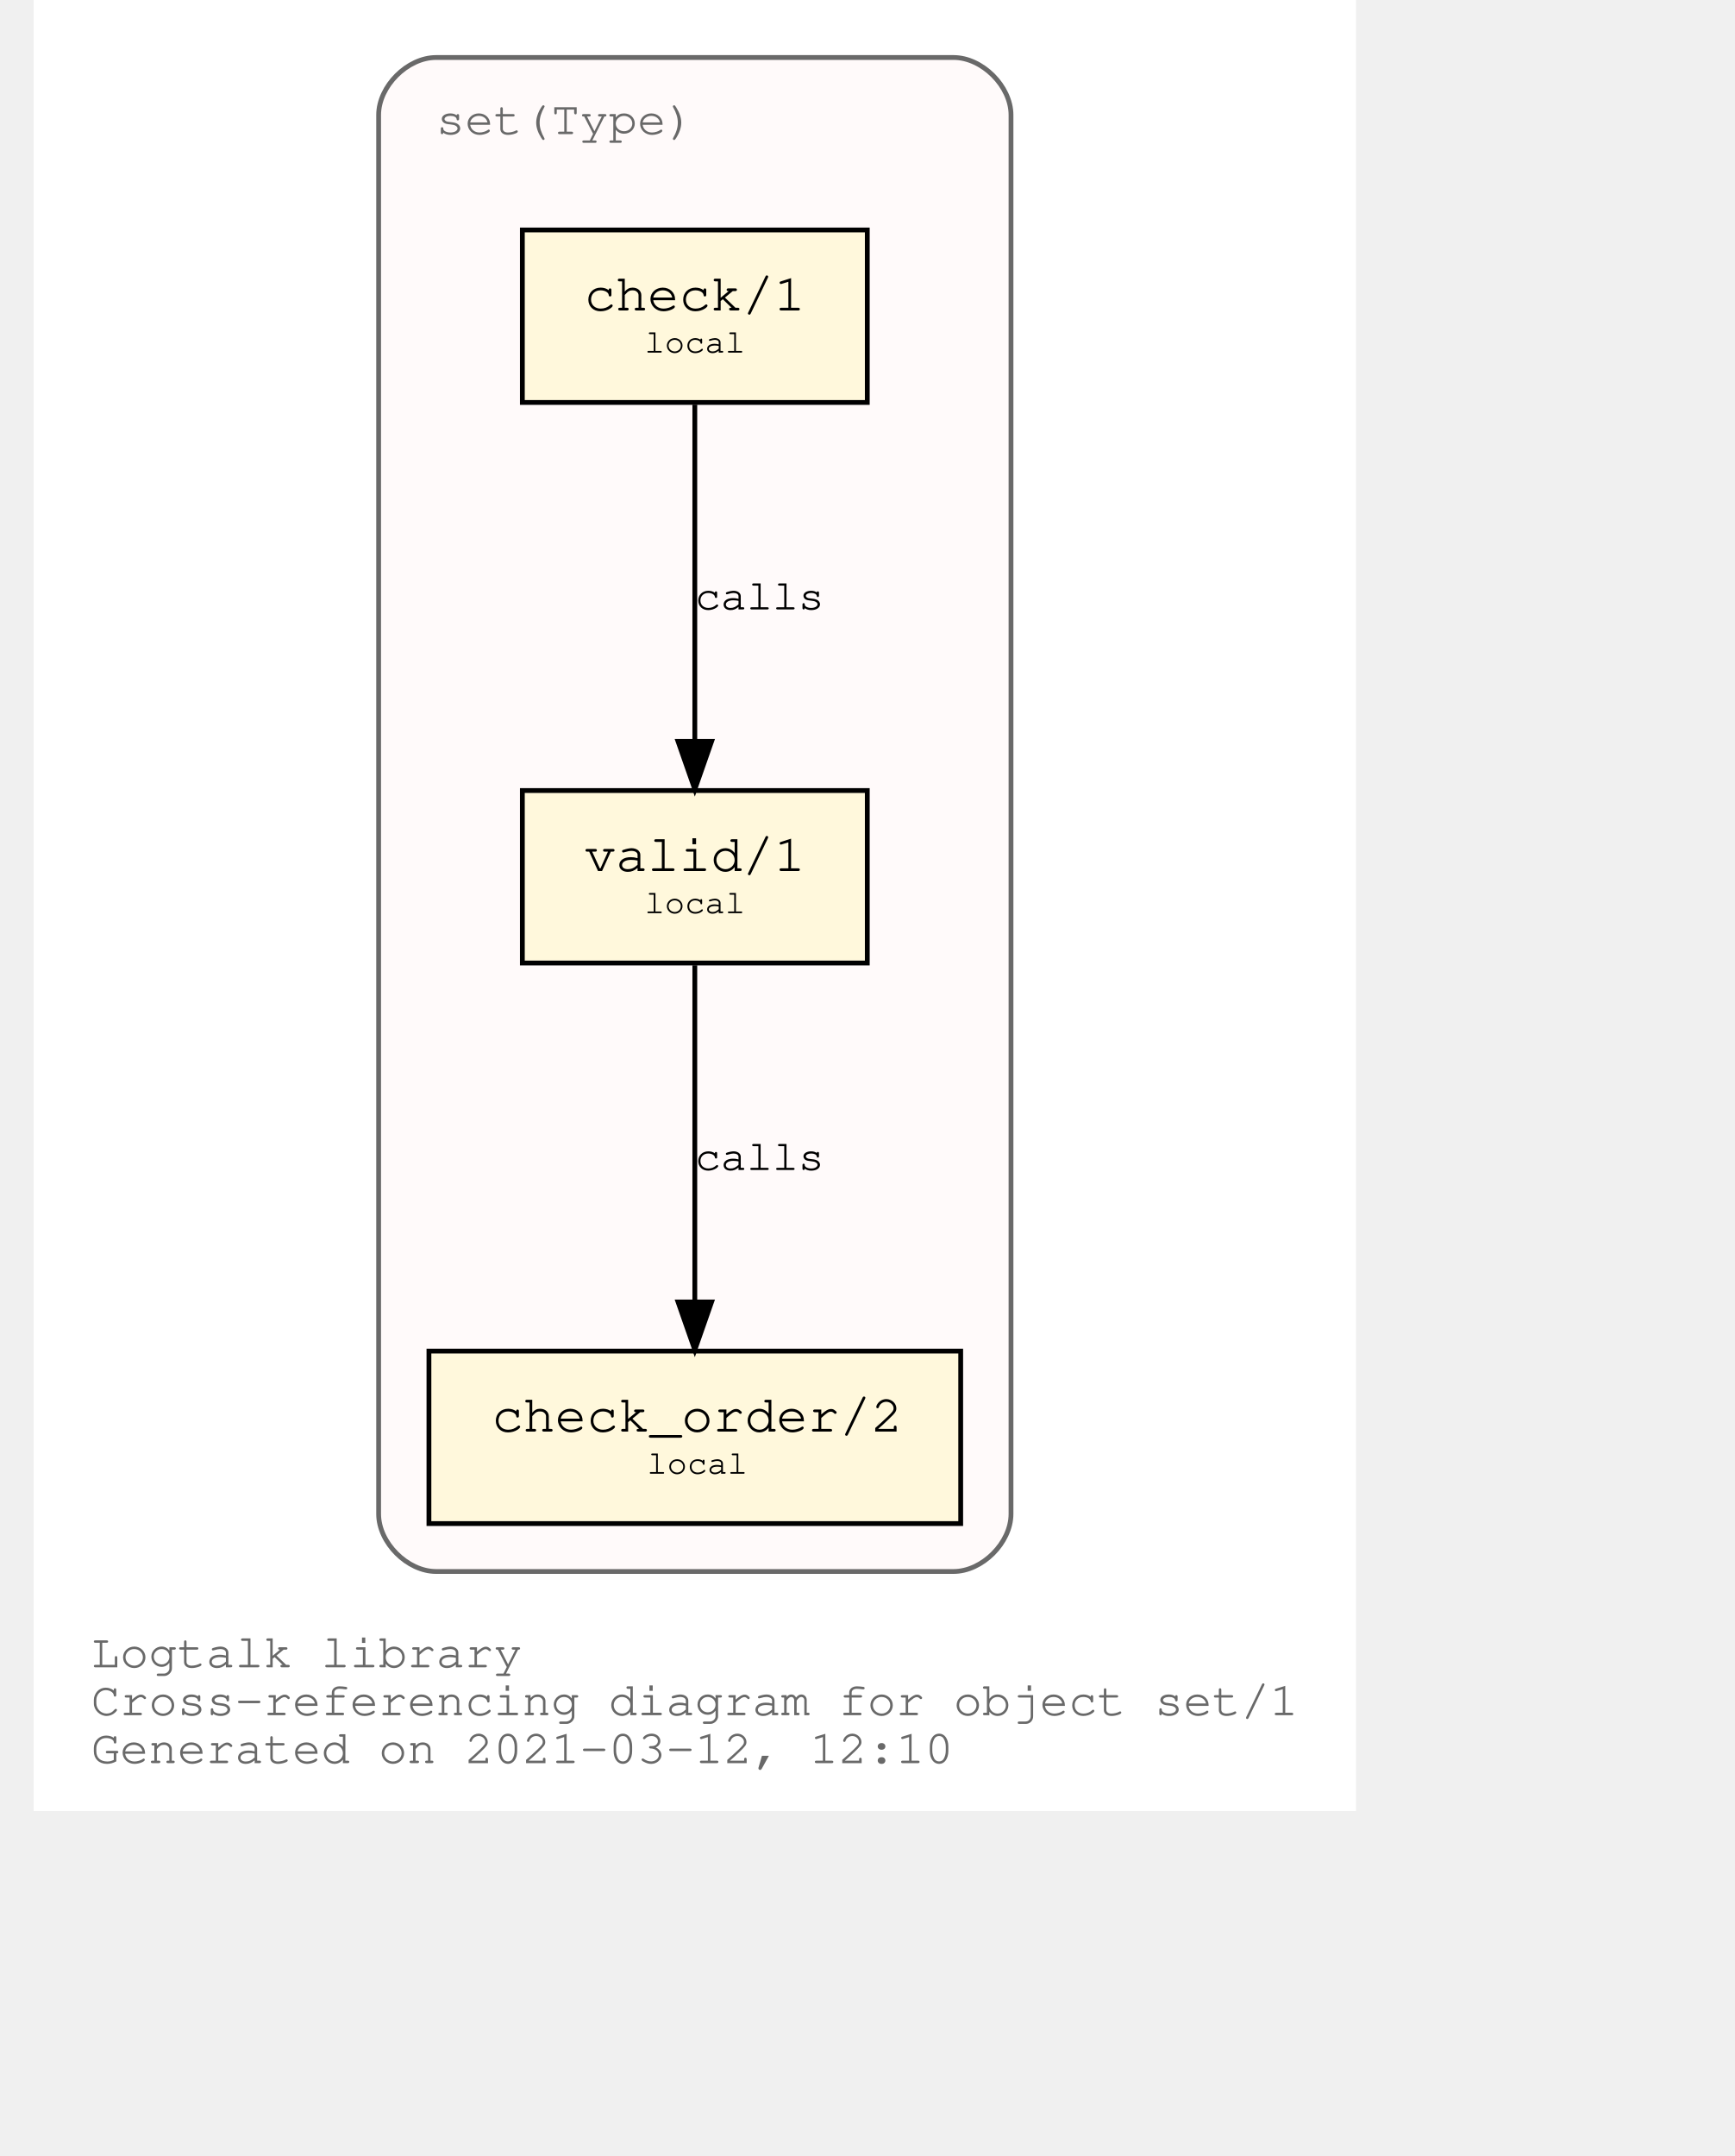
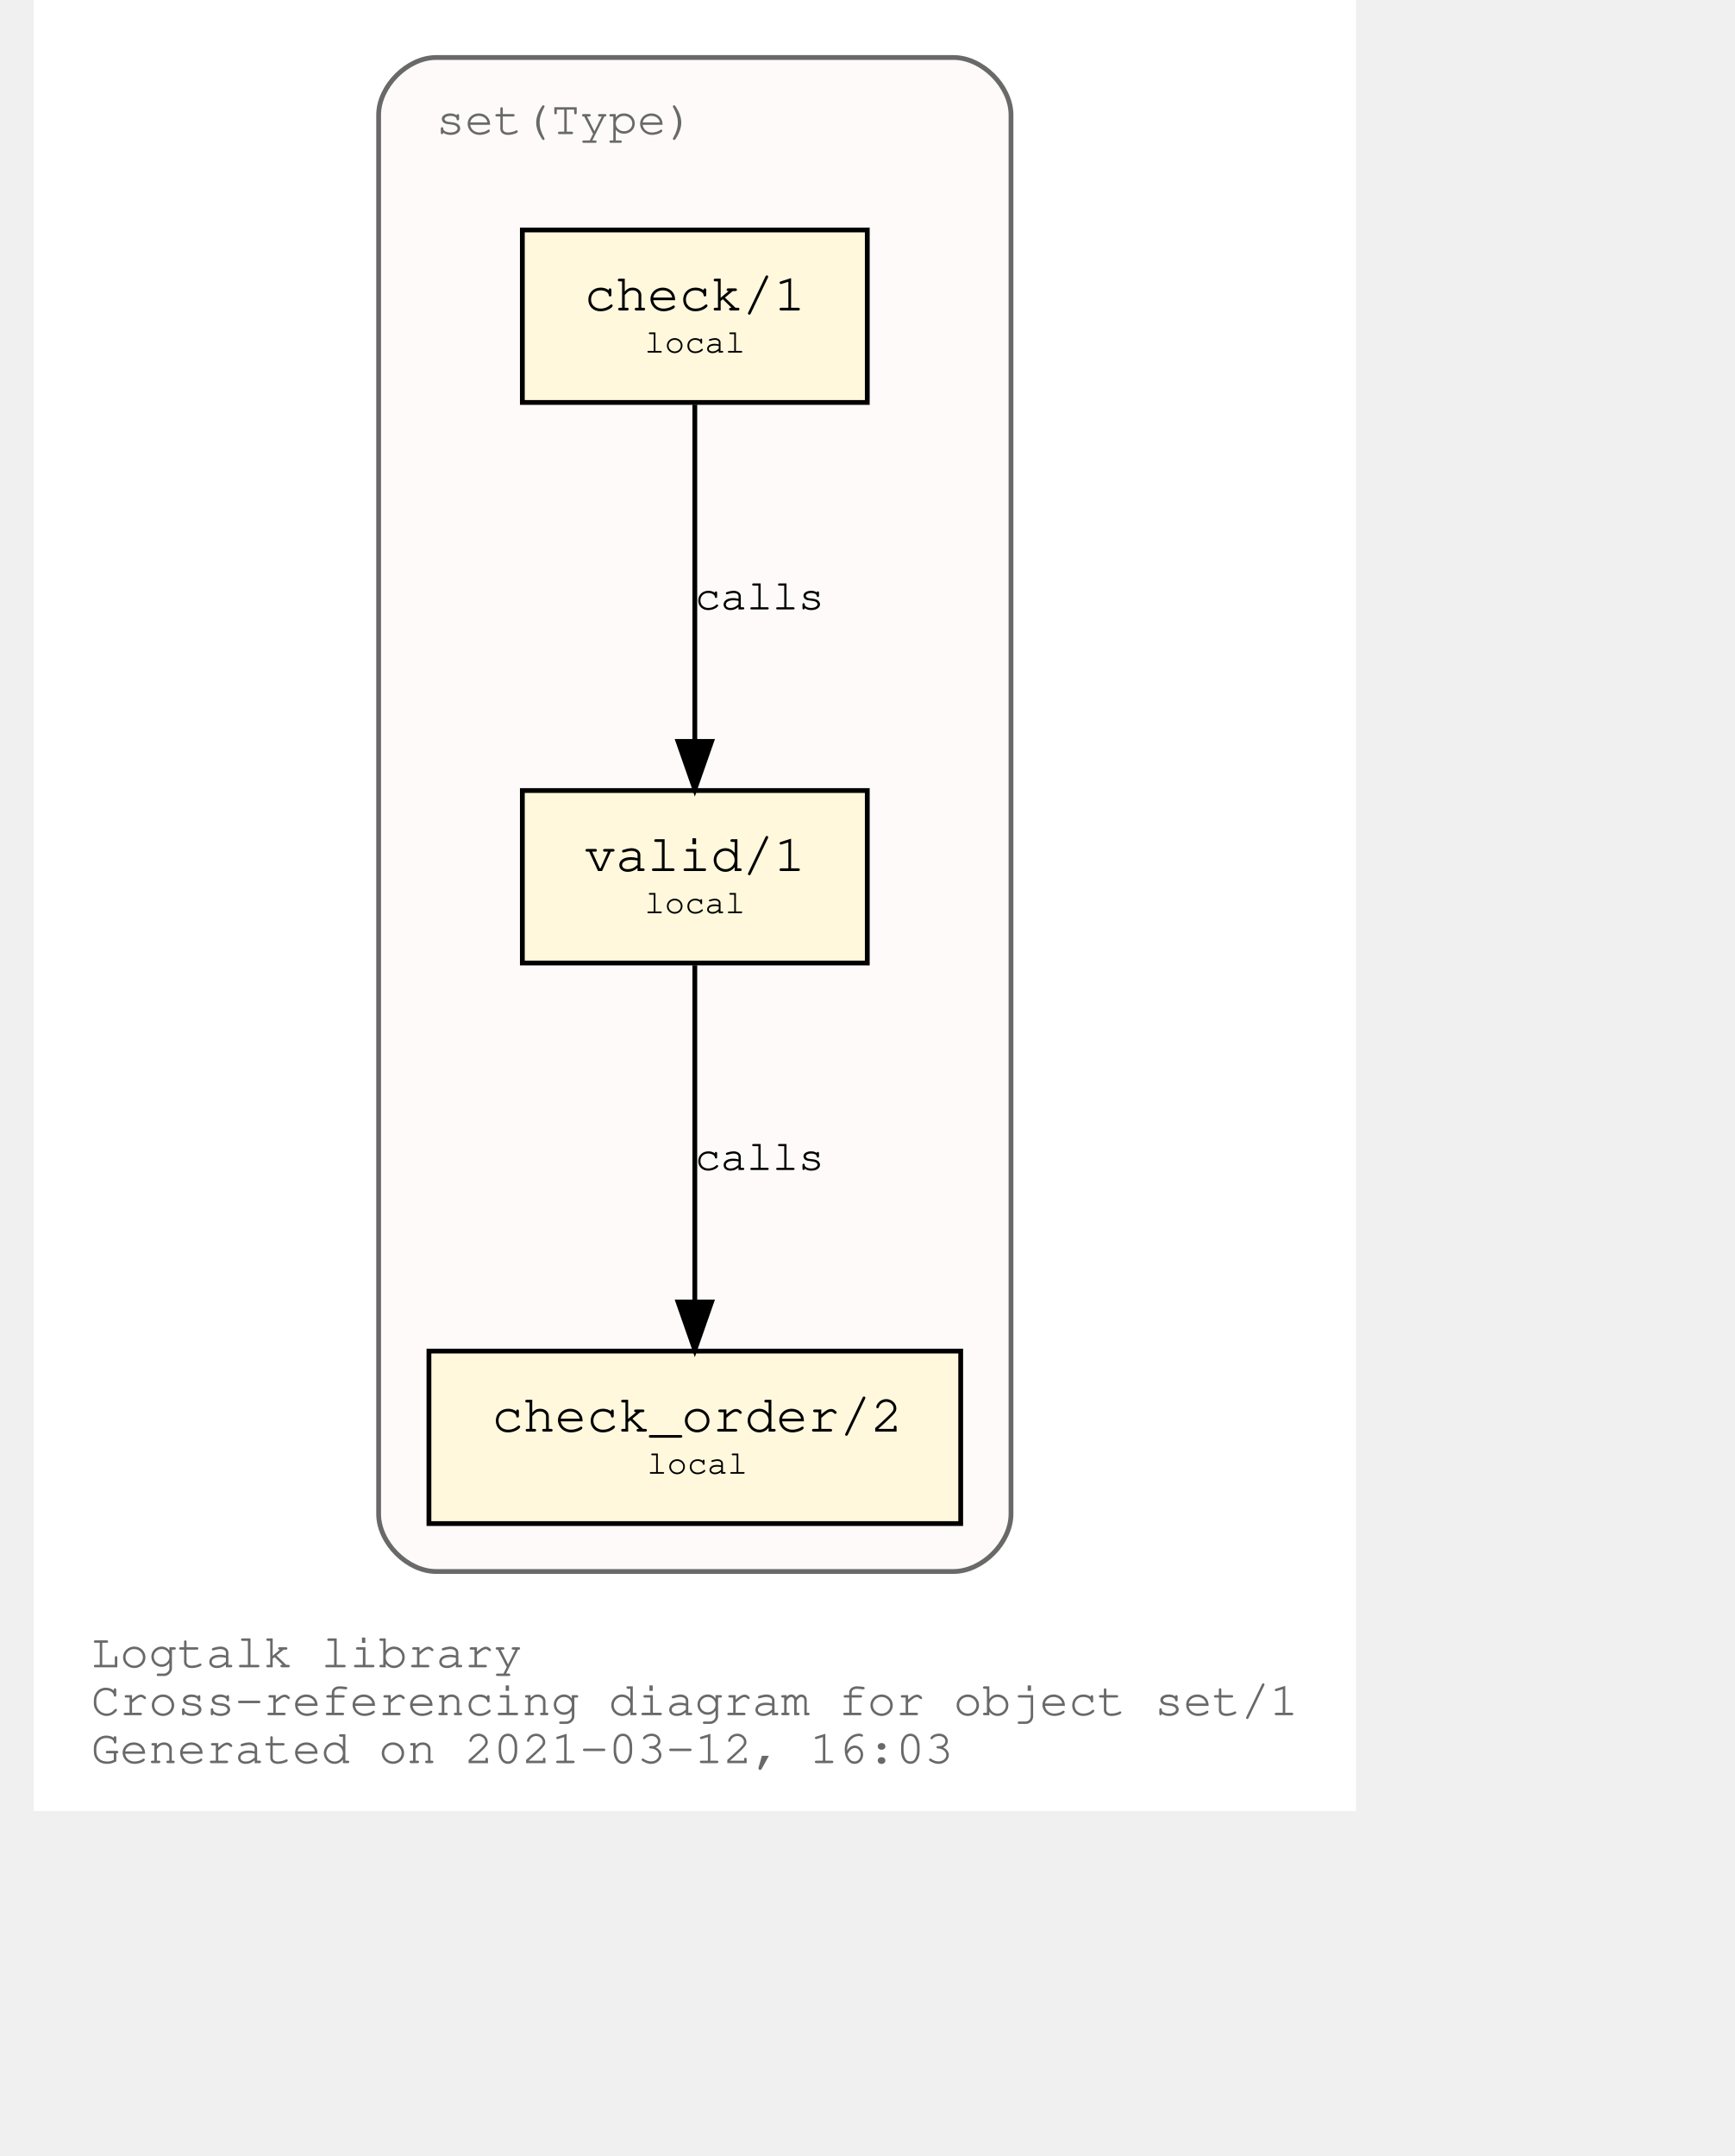
<svg xmlns="http://www.w3.org/2000/svg" xmlns:xlink="http://www.w3.org/1999/xlink" width="420pt" height="522pt" viewBox="72.00 72.00 348.04 450.00">
  <g id="graph0" class="graph" transform="scale(1 1) rotate(0) translate(76 446)">
    <polygon fill="white" stroke="transparent" points="-4,4 -4,-374 272.04,-374 272.04,4 -4,4" />
    <text text-anchor="start" x="8" y="-26" font-family="Courier,monospace" font-size="10.00" fill="dimgray">Logtalk library</text>
    <text text-anchor="start" x="8" y="-16" font-family="Courier,monospace" font-size="10.00" fill="dimgray">Cross-referencing diagram for object set/1</text>
-     <text text-anchor="start" x="8" y="-6" font-family="Courier,monospace" font-size="10.00" fill="dimgray">Generated on 2021-03-12, 12:10</text>
+     <text text-anchor="start" x="8" y="-6" font-family="Courier,monospace" font-size="10.00" fill="dimgray">Generated on 2021-03-12, 16:03</text>
    <g id="clust1" class="cluster">
      <g id="a_clust1">
        <a xlink:title="set(Type)">
          <path fill="snow" stroke="dimgray" d="M80.02,-46C80.02,-46 188.02,-46 188.02,-46 194.02,-46 200.02,-52 200.02,-58 200.02,-58 200.02,-350 200.02,-350 200.02,-356 194.02,-362 188.02,-362 188.02,-362 80.02,-362 80.02,-362 74.02,-362 68.02,-356 68.02,-350 68.02,-350 68.02,-58 68.02,-58 68.02,-52 74.02,-46 80.02,-46" />
          <g id="a_clust1_0">
-             <a xlink:href="https://github.com/LogtalkDotOrg/logtalk3/tree/d15d01a12eb1fbe2225c3148acd2e304b0388a72/library/sets/set1.lgt" xlink:title="https://github.com/LogtalkDotOrg/logtalk3/tree/d15d01a12eb1fbe2225c3148acd2e304b0388a72/library/sets/set1.lgt">
+             <a xlink:href="https://github.com/LogtalkDotOrg/logtalk3/tree/d0920e43abd28e66ee521c37d4e0a2c62226d079/library/sets/set1.lgt" xlink:title="https://github.com/LogtalkDotOrg/logtalk3/tree/d0920e43abd28e66ee521c37d4e0a2c62226d079/library/sets/set1.lgt">
              <text text-anchor="start" x="80.02" y="-346" font-family="Courier,monospace" font-size="10.00" fill="dimgray">set(Type)</text>
            </a>
          </g>
        </a>
      </g>
    </g>
    <g id="node1" class="node">
      <g id="a_node1">
-         <a xlink:href="https://github.com/LogtalkDotOrg/logtalk3/tree/d15d01a12eb1fbe2225c3148acd2e304b0388a72/library/sets/set1.lgt#L33" xlink:title="https://github.com/LogtalkDotOrg/logtalk3/tree/d15d01a12eb1fbe2225c3148acd2e304b0388a72/library/sets/set1.lgt#L33">
+         <a xlink:href="https://github.com/LogtalkDotOrg/logtalk3/tree/d0920e43abd28e66ee521c37d4e0a2c62226d079/library/sets/set1.lgt#L33" xlink:title="https://github.com/LogtalkDotOrg/logtalk3/tree/d0920e43abd28e66ee521c37d4e0a2c62226d079/library/sets/set1.lgt#L33">
          <polygon fill="cornsilk" stroke="black" points="170.02,-209 98.02,-209 98.02,-173 170.02,-173 170.02,-209" />
          <text text-anchor="start" x="105.82" y="-192.8" font-family="Courier,monospace" font-size="9.00"> </text>
          <text text-anchor="start" x="110.92" y="-192.2" font-family="Courier,monospace" font-size="11.00">valid/1</text>
          <text text-anchor="start" x="156.82" y="-192.8" font-family="Courier,monospace" font-size="9.00"> </text>
          <text text-anchor="start" x="105.82" y="-182.8" font-family="Courier,monospace" font-size="9.00"> </text>
          <text text-anchor="start" x="123.52" y="-183.4" font-family="Courier,monospace" font-size="7.00">local</text>
          <text text-anchor="start" x="156.82" y="-182.8" font-family="Courier,monospace" font-size="9.00"> </text>
        </a>
      </g>
    </g>
    <g id="node2" class="node">
      <g id="a_node2">
-         <a xlink:href="https://github.com/LogtalkDotOrg/logtalk3/tree/d15d01a12eb1fbe2225c3148acd2e304b0388a72/library/sets/set1.lgt#L42" xlink:title="https://github.com/LogtalkDotOrg/logtalk3/tree/d15d01a12eb1fbe2225c3148acd2e304b0388a72/library/sets/set1.lgt#L42">
+         <a xlink:href="https://github.com/LogtalkDotOrg/logtalk3/tree/d0920e43abd28e66ee521c37d4e0a2c62226d079/library/sets/set1.lgt#L42" xlink:title="https://github.com/LogtalkDotOrg/logtalk3/tree/d0920e43abd28e66ee521c37d4e0a2c62226d079/library/sets/set1.lgt#L42">
          <polygon fill="cornsilk" stroke="black" points="189.52,-92 78.52,-92 78.52,-56 189.52,-56 189.52,-92" />
          <text text-anchor="start" x="86.82" y="-75.8" font-family="Courier,monospace" font-size="9.00"> </text>
          <text text-anchor="start" x="91.61" y="-75.2" font-family="Courier,monospace" font-size="11.00">check_order/2</text>
          <text text-anchor="start" x="176.82" y="-75.8" font-family="Courier,monospace" font-size="9.00"> </text>
          <text text-anchor="start" x="86.82" y="-65.8" font-family="Courier,monospace" font-size="9.00"> </text>
          <text text-anchor="start" x="124.02" y="-66.4" font-family="Courier,monospace" font-size="7.00">local</text>
          <text text-anchor="start" x="176.82" y="-65.8" font-family="Courier,monospace" font-size="9.00"> </text>
        </a>
      </g>
    </g>
    <g id="edge1" class="edge">
      <g id="a_edge1">
-         <a xlink:href="https://github.com/LogtalkDotOrg/logtalk3/tree/d15d01a12eb1fbe2225c3148acd2e304b0388a72/library/sets/set1.lgt#L39" xlink:title="calls">
+         <a xlink:href="https://github.com/LogtalkDotOrg/logtalk3/tree/d0920e43abd28e66ee521c37d4e0a2c62226d079/library/sets/set1.lgt#L39" xlink:title="calls">
          <path fill="none" stroke="black" d="M134.02,-172.53C134.02,-153.94 134.02,-124.24 134.02,-102.5" />
          <polygon fill="black" stroke="black" points="137.52,-102.25 134.02,-92.25 130.52,-102.25 137.52,-102.25" />
        </a>
      </g>
      <g id="a_edge1-label">
-         <a xlink:href="https://github.com/LogtalkDotOrg/logtalk3/tree/d15d01a12eb1fbe2225c3148acd2e304b0388a72/library/sets/set1.lgt#L39" xlink:title="https://github.com/LogtalkDotOrg/logtalk3/tree/d15d01a12eb1fbe2225c3148acd2e304b0388a72/library/sets/set1.lgt#L39">
+         <a xlink:href="https://github.com/LogtalkDotOrg/logtalk3/tree/d0920e43abd28e66ee521c37d4e0a2c62226d079/library/sets/set1.lgt#L39" xlink:title="https://github.com/LogtalkDotOrg/logtalk3/tree/d0920e43abd28e66ee521c37d4e0a2c62226d079/library/sets/set1.lgt#L39">
          <text text-anchor="start" x="134.02" y="-129.8" font-family="Courier,monospace" font-size="9.00">calls</text>
        </a>
      </g>
    </g>
    <g id="node3" class="node">
      <g id="a_node3">
-         <a xlink:href="https://github.com/LogtalkDotOrg/logtalk3/tree/d15d01a12eb1fbe2225c3148acd2e304b0388a72/library/sets/set1.lgt#L55" xlink:title="https://github.com/LogtalkDotOrg/logtalk3/tree/d15d01a12eb1fbe2225c3148acd2e304b0388a72/library/sets/set1.lgt#L55">
+         <a xlink:href="https://github.com/LogtalkDotOrg/logtalk3/tree/d0920e43abd28e66ee521c37d4e0a2c62226d079/library/sets/set1.lgt#L55" xlink:title="https://github.com/LogtalkDotOrg/logtalk3/tree/d0920e43abd28e66ee521c37d4e0a2c62226d079/library/sets/set1.lgt#L55">
          <polygon fill="cornsilk" stroke="black" points="170.02,-326 98.02,-326 98.02,-290 170.02,-290 170.02,-326" />
          <text text-anchor="start" x="105.82" y="-309.8" font-family="Courier,monospace" font-size="9.00"> </text>
          <text text-anchor="start" x="110.92" y="-309.2" font-family="Courier,monospace" font-size="11.00">check/1</text>
          <text text-anchor="start" x="156.82" y="-309.8" font-family="Courier,monospace" font-size="9.00"> </text>
          <text text-anchor="start" x="105.82" y="-299.8" font-family="Courier,monospace" font-size="9.00"> </text>
          <text text-anchor="start" x="123.52" y="-300.4" font-family="Courier,monospace" font-size="7.00">local</text>
          <text text-anchor="start" x="156.82" y="-299.8" font-family="Courier,monospace" font-size="9.00"> </text>
        </a>
      </g>
    </g>
    <g id="edge2" class="edge">
      <g id="a_edge2">
-         <a xlink:href="https://github.com/LogtalkDotOrg/logtalk3/tree/d15d01a12eb1fbe2225c3148acd2e304b0388a72/library/sets/set1.lgt#L55" xlink:title="calls">
+         <a xlink:href="https://github.com/LogtalkDotOrg/logtalk3/tree/d0920e43abd28e66ee521c37d4e0a2c62226d079/library/sets/set1.lgt#L55" xlink:title="calls">
          <path fill="none" stroke="black" d="M134.02,-289.53C134.02,-270.94 134.02,-241.24 134.02,-219.5" />
          <polygon fill="black" stroke="black" points="137.52,-219.25 134.02,-209.25 130.52,-219.25 137.52,-219.25" />
        </a>
      </g>
      <g id="a_edge2-label">
-         <a xlink:href="https://github.com/LogtalkDotOrg/logtalk3/tree/d15d01a12eb1fbe2225c3148acd2e304b0388a72/library/sets/set1.lgt#L55" xlink:title="https://github.com/LogtalkDotOrg/logtalk3/tree/d15d01a12eb1fbe2225c3148acd2e304b0388a72/library/sets/set1.lgt#L55">
+         <a xlink:href="https://github.com/LogtalkDotOrg/logtalk3/tree/d0920e43abd28e66ee521c37d4e0a2c62226d079/library/sets/set1.lgt#L55" xlink:title="https://github.com/LogtalkDotOrg/logtalk3/tree/d0920e43abd28e66ee521c37d4e0a2c62226d079/library/sets/set1.lgt#L55">
          <text text-anchor="start" x="134.02" y="-246.8" font-family="Courier,monospace" font-size="9.00">calls</text>
        </a>
      </g>
    </g>
  </g>
</svg>
